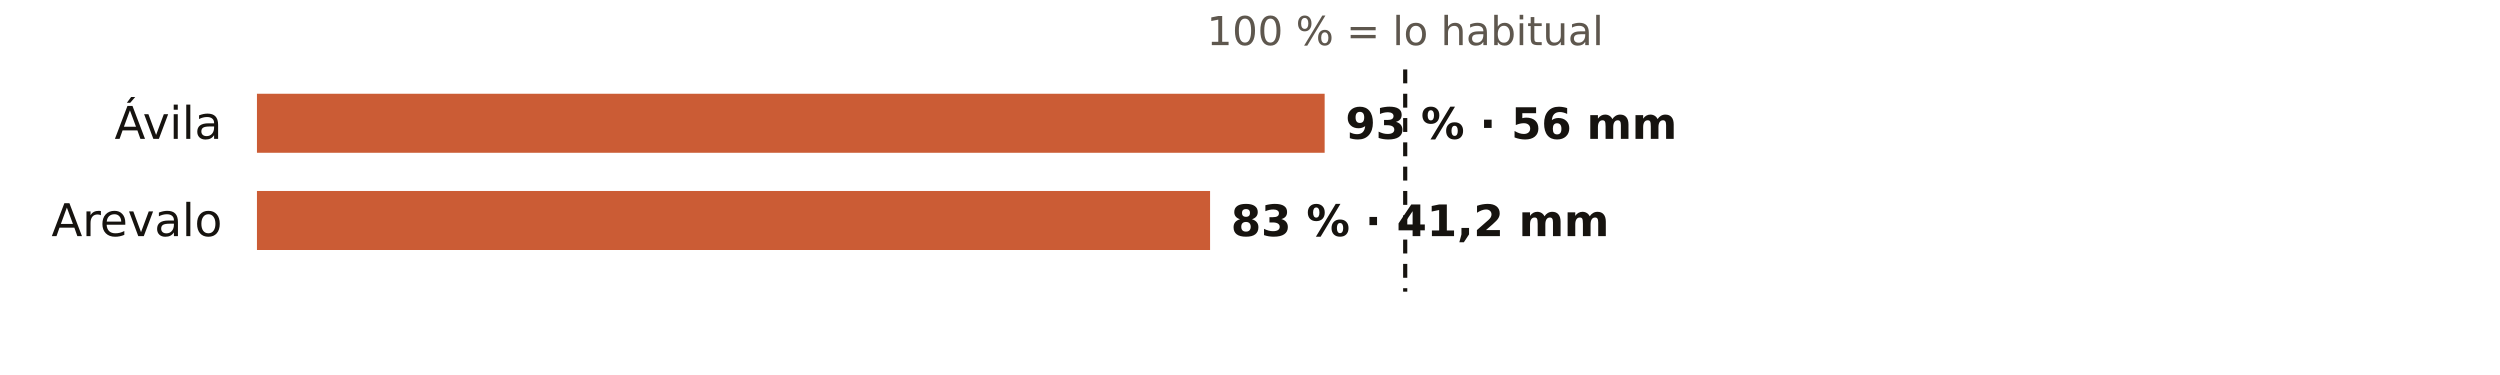
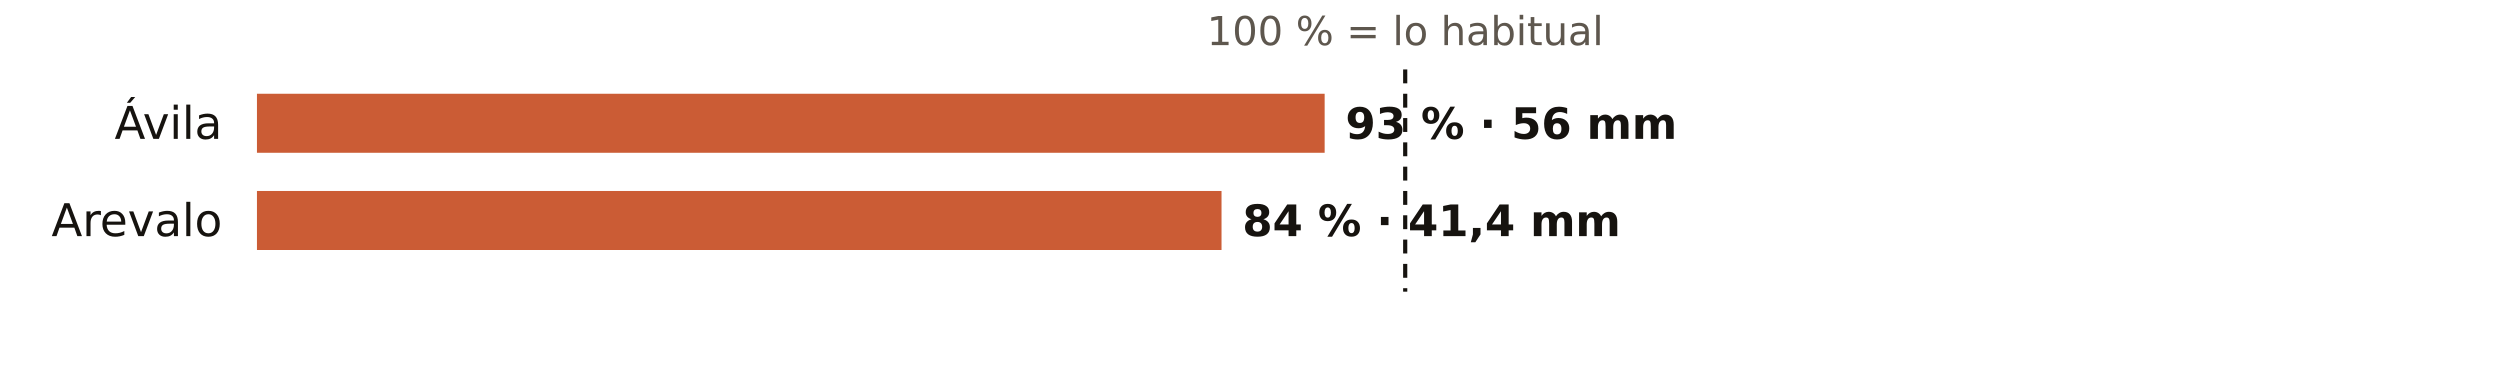
<svg xmlns="http://www.w3.org/2000/svg" viewBox="0 0 720 108" width="720" height="108" role="img" aria-label="El otoño en los pluviómetros de AEMET de Ávila: % de lo habitual">
  <rect width="720" height="108" fill="#FFFFFF" />
  <text x="404.7" y="13.0" font-size="11.5" fill="#5E574E" text-anchor="middle" font-weight="400" font-family="Public Sans, DejaVu Sans, Arial, sans-serif">100 % = lo habitual</text>
  <text x="64.0" y="40.0" font-size="13" fill="#16130F" text-anchor="end" font-weight="500" font-family="Public Sans, DejaVu Sans, Arial, sans-serif">Ávila</text>
  <rect x="74" y="27" width="307.5" height="17" fill="#C4461A" opacity="0.88" />
  <text x="387.5" y="40.0" font-size="12.5" fill="#16130F" text-anchor="start" font-weight="600" font-family="Public Sans, DejaVu Sans, Arial, sans-serif">93 % · 56 mm</text>
  <text x="64.0" y="68.0" font-size="13" fill="#16130F" text-anchor="end" font-weight="500" font-family="Public Sans, DejaVu Sans, Arial, sans-serif">Arevalo</text>
-   <rect x="74" y="55" width="274.5" height="17" fill="#C4461A" opacity="0.88" />
-   <text x="354.5" y="68.0" font-size="12.5" fill="#16130F" text-anchor="start" font-weight="600" font-family="Public Sans, DejaVu Sans, Arial, sans-serif">83 % · 41,2 mm</text>
+   <rect x="74" y="55" width="277.8" height="17" fill="#C4461A" opacity="0.88" />
+   <text x="357.8" y="68.0" font-size="12.5" fill="#16130F" text-anchor="start" font-weight="600" font-family="Public Sans, DejaVu Sans, Arial, sans-serif">84 % · 41,4 mm</text>
  <line x1="404.7" x2="404.7" y1="20" y2="84" stroke="#16130F" stroke-width="1.2" stroke-dasharray="4 3" />
</svg>
